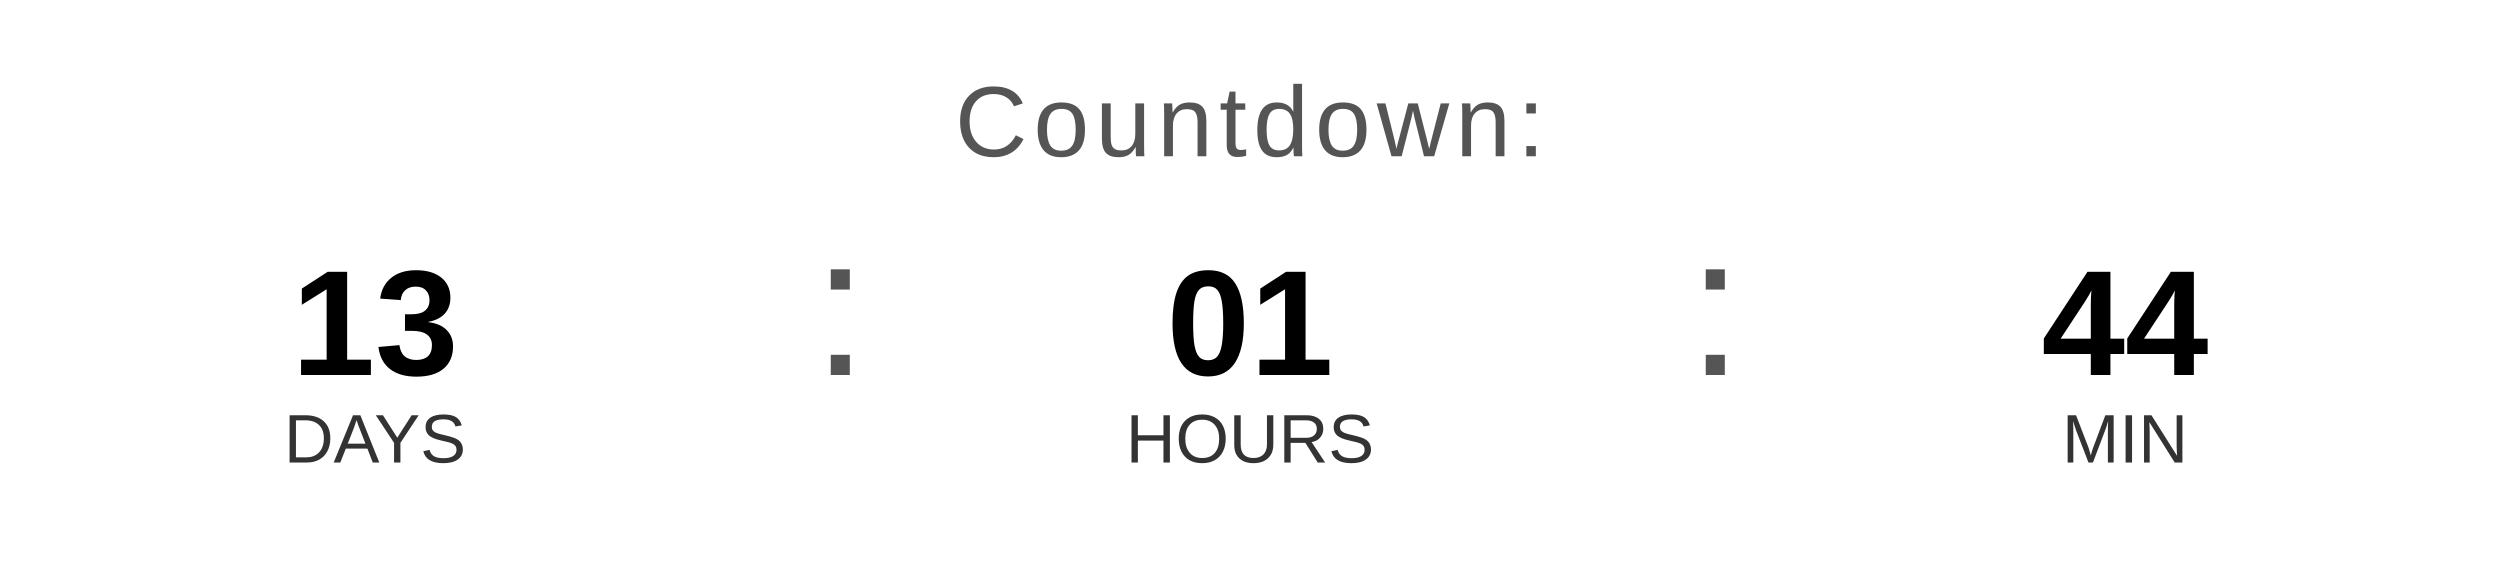
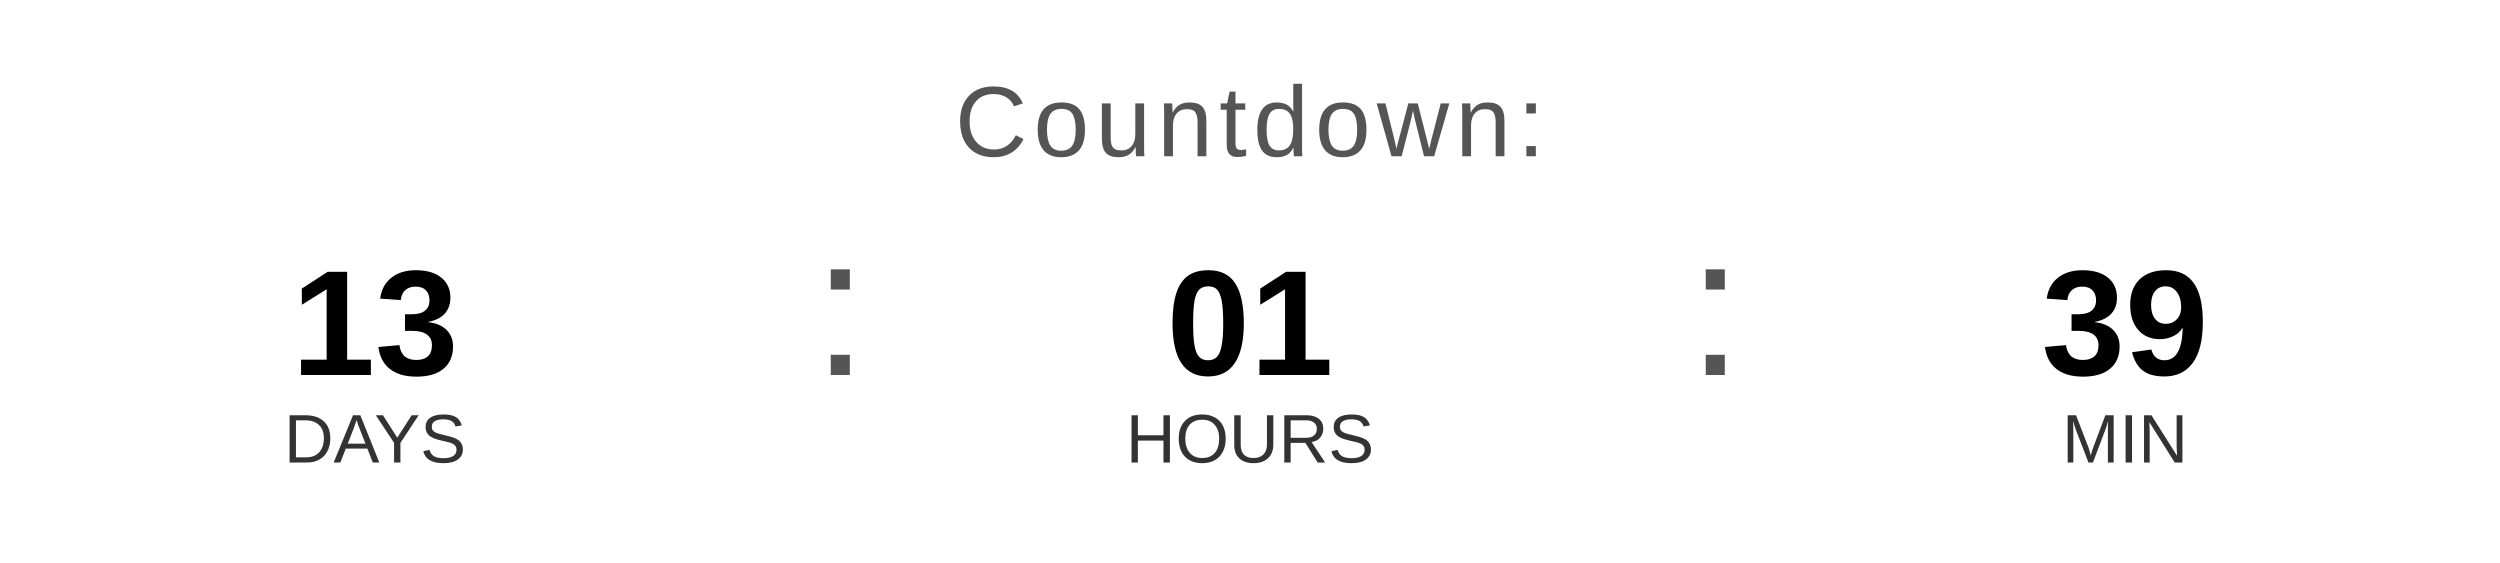
<svg xmlns="http://www.w3.org/2000/svg" width="400" height="90" viewBox="0 0 400 90">
  <text x="200" y="25" font-family="Arial, Helvetica, sans-serif" font-size="16" fill="#555555" text-anchor="middle" letter-spacing="1">
    Countdown:
  </text>
  <text x="60" y="60" font-family="Arial, Helvetica, sans-serif" font-size="24" font-weight="bold" fill="#000000" text-anchor="middle">13</text>
  <text x="60" y="74" font-family="Arial, Helvetica, sans-serif" font-size="11" fill="#333333" text-anchor="middle">DAYS</text>
  <text x="130" y="60" font-family="Arial, sans-serif" font-size="32" fill="#555555">:</text>
  <text x="200" y="60" font-family="Arial, Helvetica, sans-serif" font-size="24" font-weight="bold" fill="#000000" text-anchor="middle">01</text>
  <text x="200" y="74" font-family="Arial, Helvetica, sans-serif" font-size="11" fill="#333333" text-anchor="middle">HOURS</text>
  <text x="270" y="60" font-family="Arial, sans-serif" font-size="32" fill="#555555">:</text>
-   <text x="340" y="60" font-family="Arial, Helvetica, sans-serif" font-size="24" font-weight="bold" fill="#000000" text-anchor="middle">44</text>
+   <text x="340" y="60" font-family="Arial, Helvetica, sans-serif" font-size="24" font-weight="bold" fill="#000000" text-anchor="middle">39</text>
  <text x="340" y="74" font-family="Arial, Helvetica, sans-serif" font-size="11" fill="#333333" text-anchor="middle">MIN</text>
</svg>
